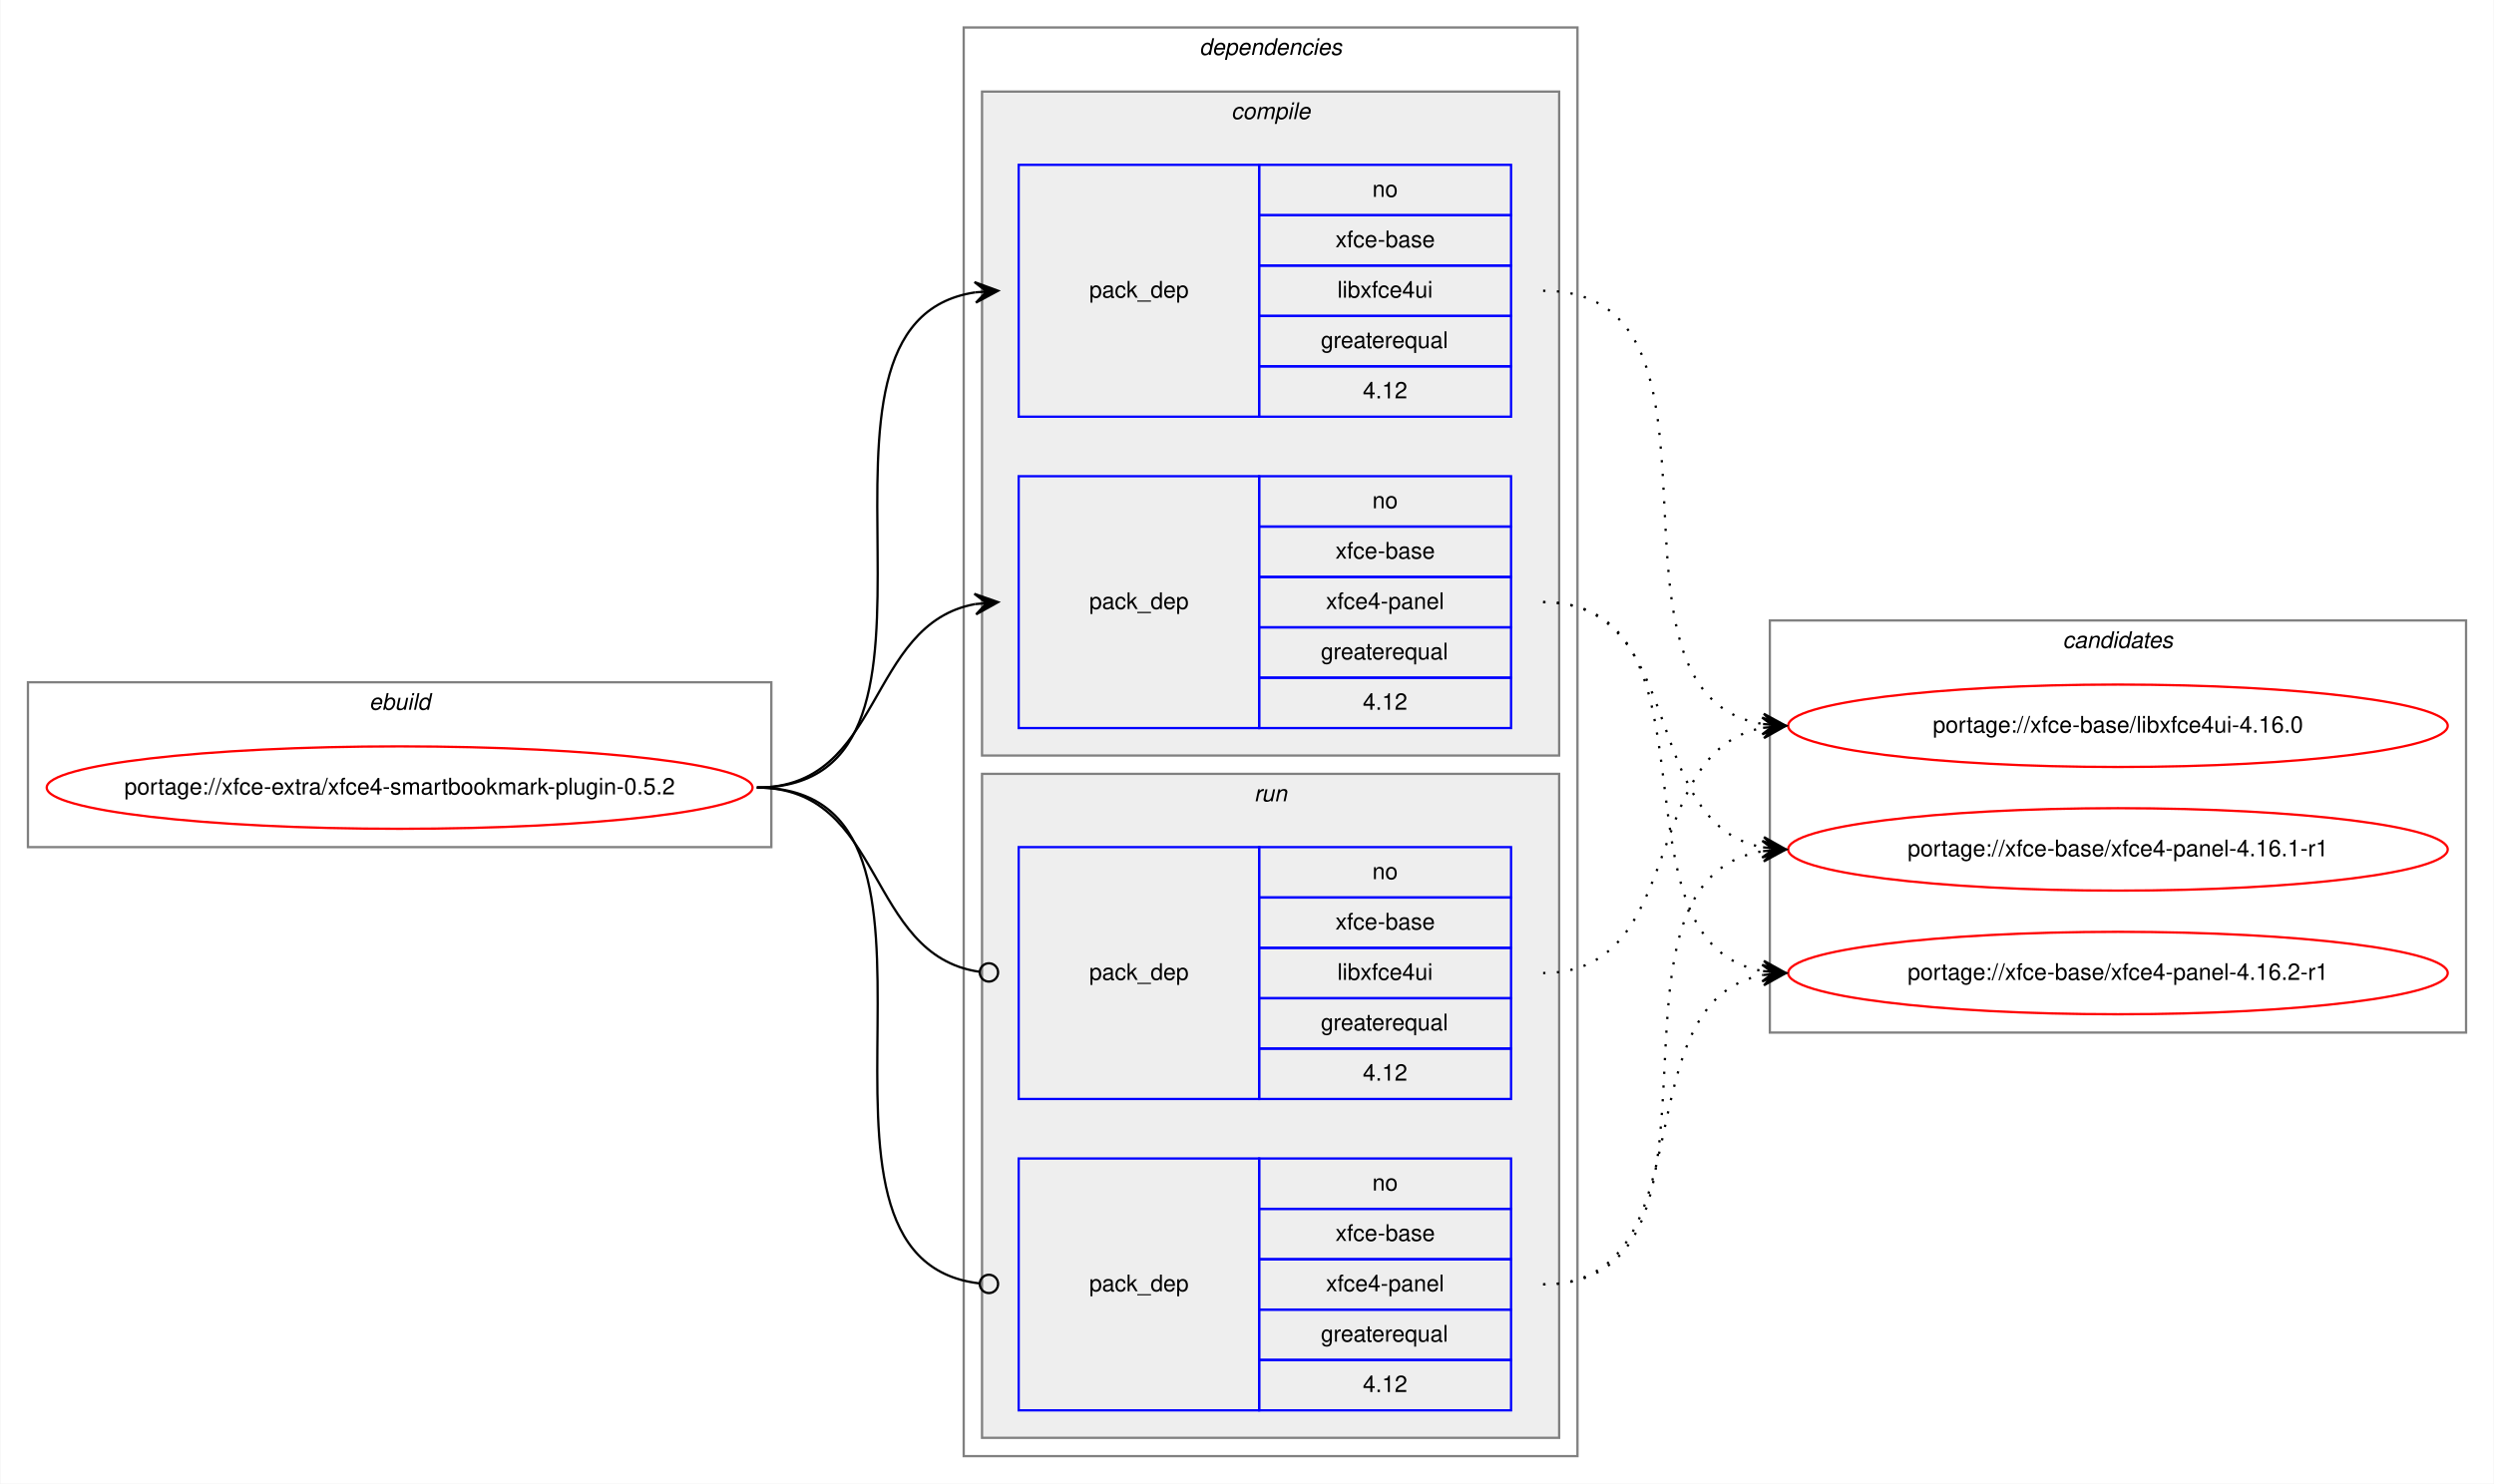
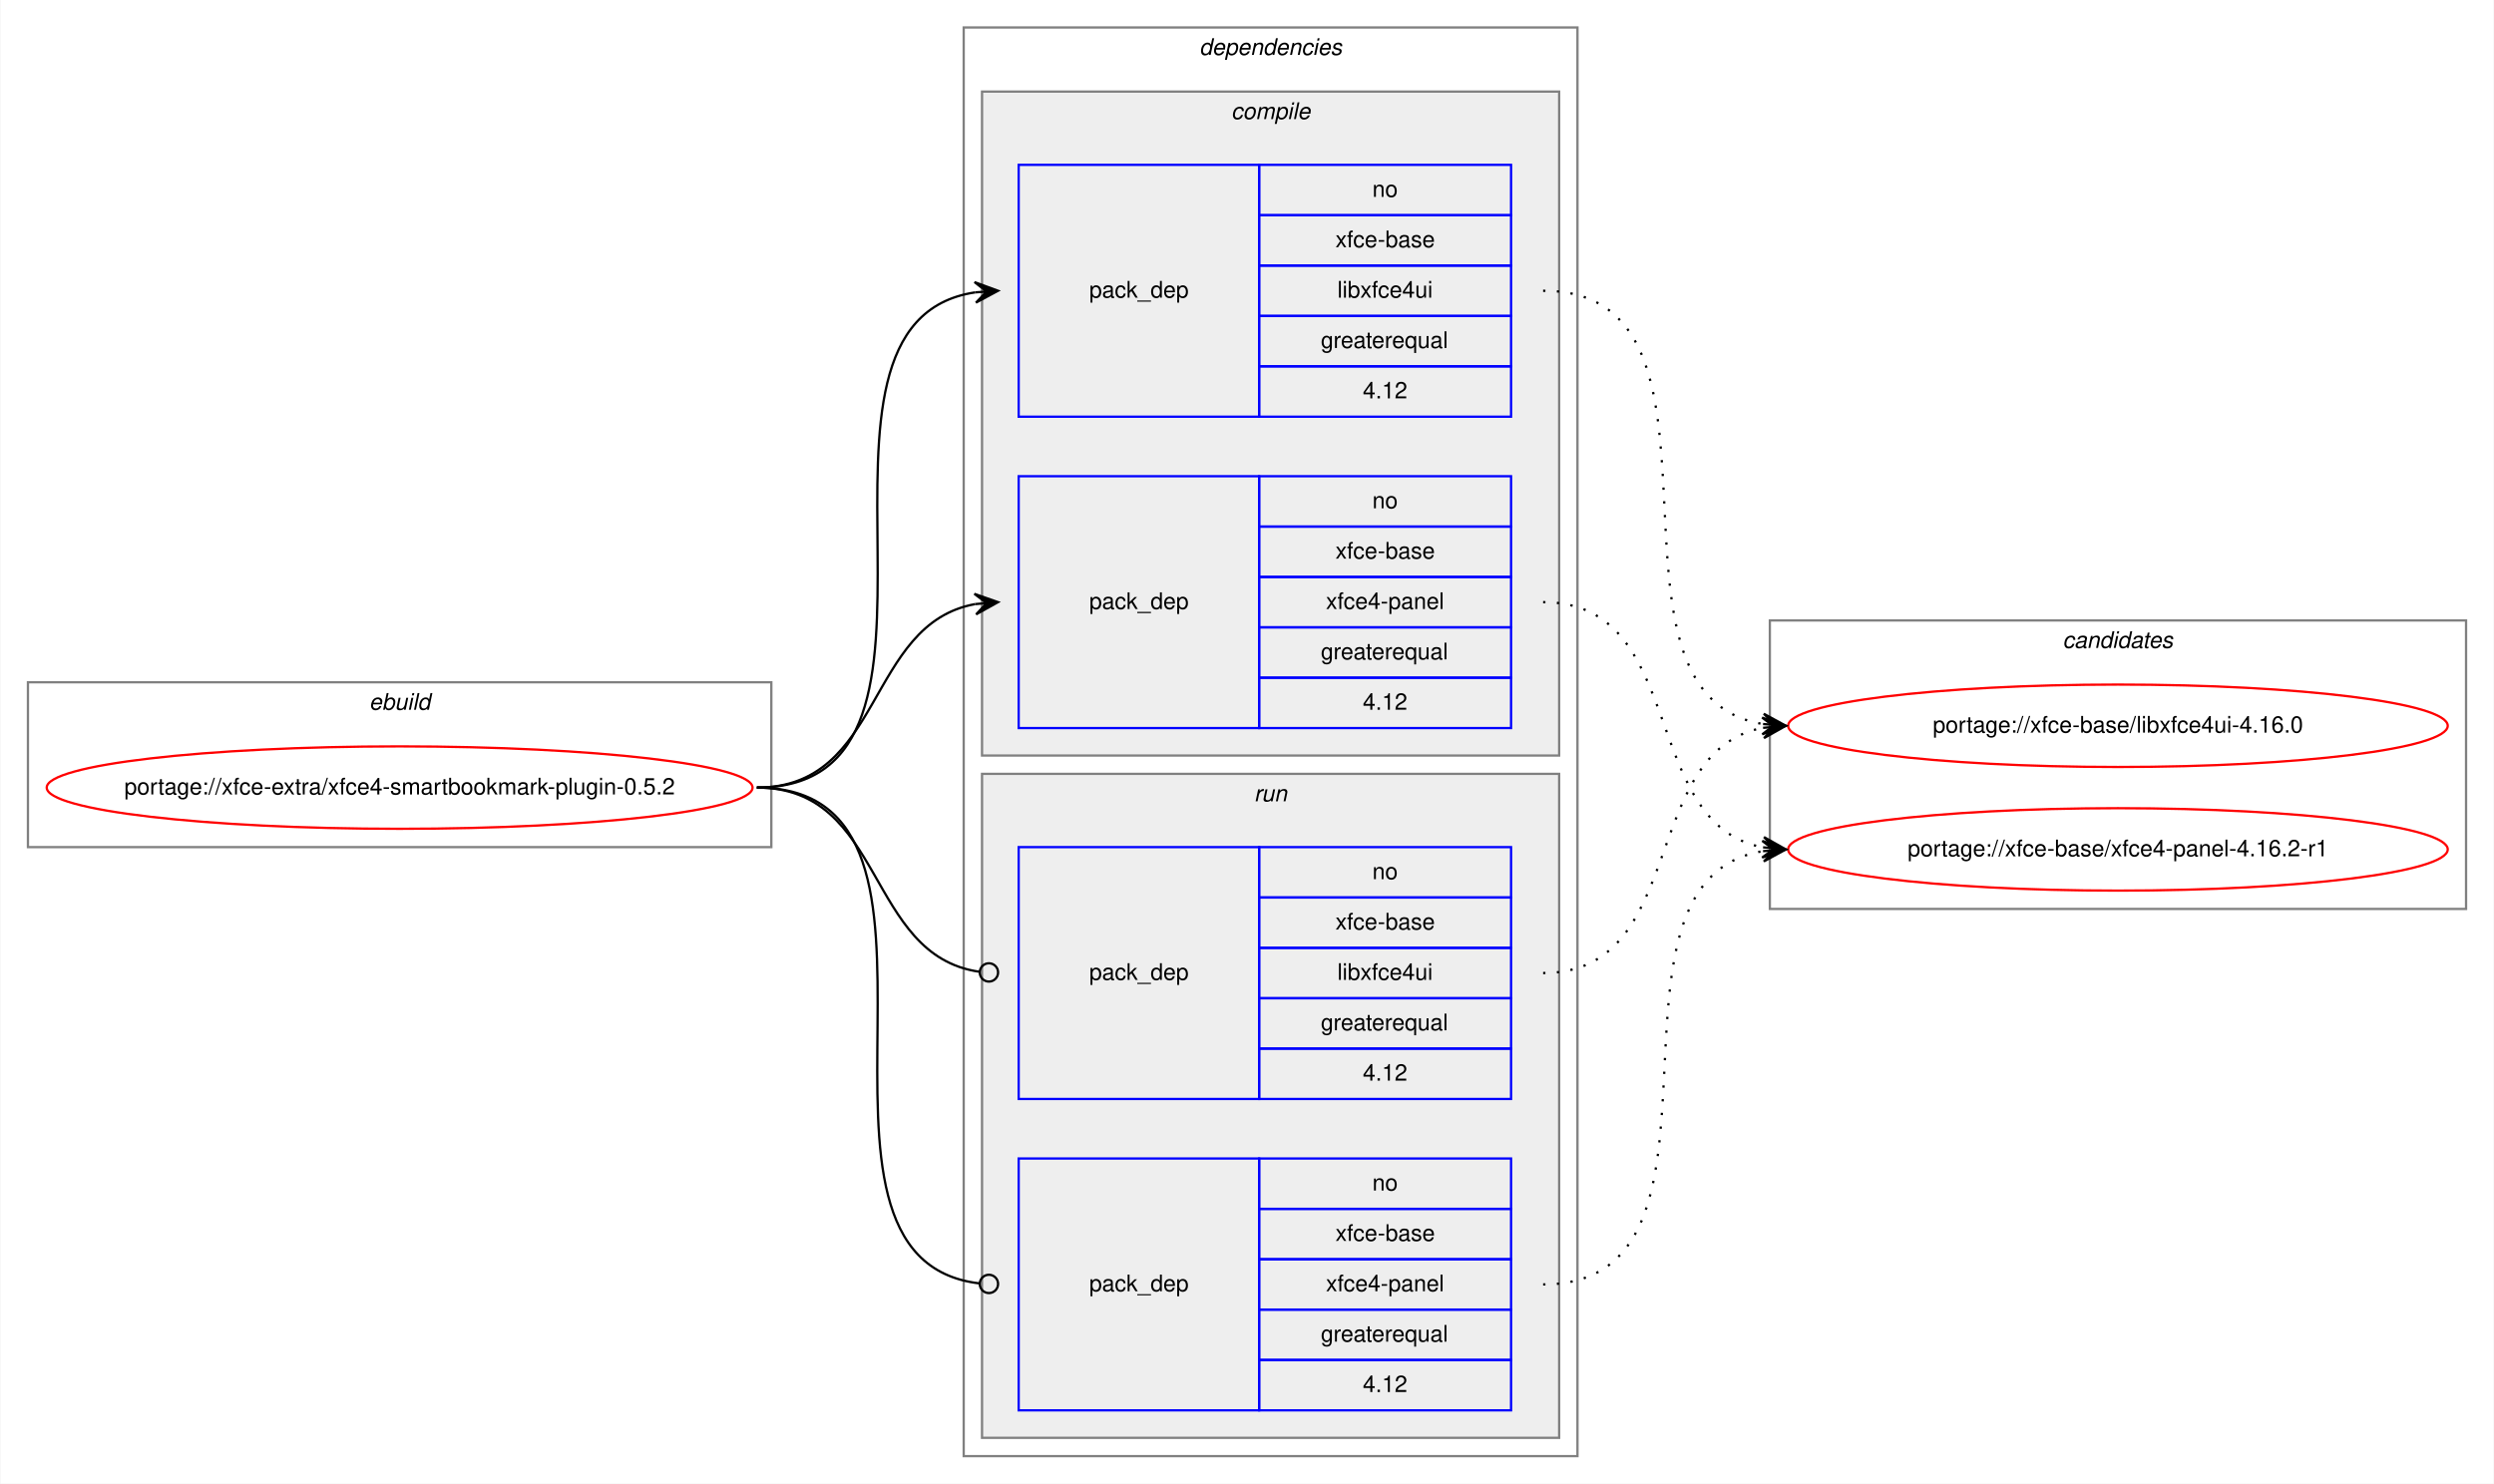
<svg xmlns="http://www.w3.org/2000/svg" xmlns:xlink="http://www.w3.org/1999/xlink" width="1089pt" height="648pt" viewBox="0.00 0.00 1088.60 648.00">
  <g id="graph0" class="graph" transform="scale(1 1) rotate(0) translate(4 644)">
    <polygon fill="white" stroke="transparent" points="-4,4 -4,-644 1084.6,-644 1084.6,4 -4,4" />
    <g id="clust1" class="cluster">
      <polygon fill="none" stroke="gray" points="8,-274 8,-346 332.6,-346 332.6,-274 8,-274" />
      <text text-anchor="start" x="156.96" y="-334" font-family="Helvetica,sans-Serif" font-style="italic" font-size="10.00">ebuild</text>
    </g>
    <g id="clust2" class="cluster">
      <polygon fill="none" stroke="gray" points="416.6,-8 416.6,-632 684.6,-632 684.6,-8 416.6,-8" />
      <text text-anchor="start" x="519.48" y="-620" font-family="Helvetica,sans-Serif" font-style="italic" font-size="10.00">dependencies</text>
    </g>
    <g id="clust3" class="cluster">
      <polygon fill="#eeeeee" stroke="gray" points="424.6,-314 424.6,-604 676.6,-604 676.6,-314 424.6,-314" />
      <text text-anchor="start" x="533.38" y="-592" font-family="Helvetica,sans-Serif" font-style="italic" font-size="10.00">compile</text>
    </g>
    <g id="clust7" class="cluster">
      <polygon fill="#eeeeee" stroke="gray" points="424.6,-16 424.6,-306 676.6,-306 676.6,-16 424.6,-16" />
      <text text-anchor="start" x="543.38" y="-294" font-family="Helvetica,sans-Serif" font-style="italic" font-size="10.00">run</text>
    </g>
    <g id="clust10" class="cluster">
-       <polygon fill="none" stroke="gray" points="768.6,-193 768.6,-373 1072.6,-373 1072.6,-193 768.6,-193" />
+       <polygon fill="none" stroke="gray" points="768.6,-247 768.6,-373 1072.6,-373 1072.6,-247 768.6,-247" />
      <text text-anchor="start" x="896.42" y="-361" font-family="Helvetica,sans-Serif" font-style="italic" font-size="10.00">candidates</text>
    </g>
    <g id="node1" class="node">
      <g id="a_node1">
        <a xlink:href="../xfce-extra/xfce4-smartbookmark-plugin-0.5.2.svg" xlink:title="portage://xfce-extra/xfce4-smartbookmark-plugin-0.5.2">
          <ellipse fill="none" stroke="red" cx="170.3" cy="-300" rx="154.1" ry="18" />
          <text text-anchor="middle" x="170.3" y="-297" font-family="Helvetica,sans-Serif" font-size="10.00">portage://xfce-extra/xfce4-smartbookmark-plugin-0.5.2</text>
        </a>
      </g>
    </g>
    <g id="node2" class="node">
      <polygon fill="none" stroke="blue" points="440.6,-462 440.6,-572 545.6,-572 545.6,-462 440.6,-462" />
      <text text-anchor="start" x="471.42" y="-514" font-family="Helvetica,sans-Serif" font-size="10.00">pack_dep</text>
      <polygon fill="none" stroke="blue" points="545.6,-550 545.6,-572 655.6,-572 655.6,-550 545.6,-550" />
      <text text-anchor="start" x="595.04" y="-558" font-family="Helvetica,sans-Serif" font-size="10.00">no</text>
      <polygon fill="none" stroke="blue" points="545.6,-528 545.6,-550 655.6,-550 655.6,-528 545.6,-528" />
      <text text-anchor="start" x="578.93" y="-536" font-family="Helvetica,sans-Serif" font-size="10.00">xfce-base</text>
      <polygon fill="none" stroke="blue" points="545.6,-506 545.6,-528 655.6,-528 655.6,-506 545.6,-506" />
      <text text-anchor="start" x="579.76" y="-514" font-family="Helvetica,sans-Serif" font-size="10.00">libxfce4ui</text>
      <polygon fill="none" stroke="blue" points="545.6,-484 545.6,-506 655.6,-506 655.6,-484 545.6,-484" />
      <text text-anchor="start" x="572.54" y="-492" font-family="Helvetica,sans-Serif" font-size="10.00">greaterequal</text>
      <polygon fill="none" stroke="blue" points="545.6,-462 545.6,-484 655.6,-484 655.6,-462 545.6,-462" />
      <text text-anchor="start" x="590.87" y="-470" font-family="Helvetica,sans-Serif" font-size="10.00">4.12</text>
    </g>
    <g id="edge1" class="edge">
      <path fill="none" stroke="black" d="M326.3,-300C429.94,-300 331.41,-502.83 421.62,-516.3" />
      <polygon fill="black" stroke="black" points="431.6,-517 421.31,-520.79 426.61,-516.65 421.63,-516.3 421.63,-516.3 421.63,-516.3 426.61,-516.65 421.94,-511.81 431.6,-517 431.6,-517" />
    </g>
    <g id="node3" class="node">
      <polygon fill="none" stroke="blue" points="440.6,-326 440.6,-436 545.6,-436 545.6,-326 440.6,-326" />
      <text text-anchor="start" x="471.42" y="-378" font-family="Helvetica,sans-Serif" font-size="10.00">pack_dep</text>
      <polygon fill="none" stroke="blue" points="545.6,-414 545.6,-436 655.6,-436 655.6,-414 545.6,-414" />
      <text text-anchor="start" x="595.04" y="-422" font-family="Helvetica,sans-Serif" font-size="10.00">no</text>
      <polygon fill="none" stroke="blue" points="545.6,-392 545.6,-414 655.6,-414 655.6,-392 545.6,-392" />
      <text text-anchor="start" x="578.93" y="-400" font-family="Helvetica,sans-Serif" font-size="10.00">xfce-base</text>
      <polygon fill="none" stroke="blue" points="545.6,-370 545.6,-392 655.6,-392 655.6,-370 545.6,-370" />
      <text text-anchor="start" x="574.76" y="-378" font-family="Helvetica,sans-Serif" font-size="10.00">xfce4-panel</text>
      <polygon fill="none" stroke="blue" points="545.6,-348 545.6,-370 655.6,-370 655.6,-348 545.6,-348" />
      <text text-anchor="start" x="572.54" y="-356" font-family="Helvetica,sans-Serif" font-size="10.00">greaterequal</text>
      <polygon fill="none" stroke="blue" points="545.6,-326 545.6,-348 655.6,-348 655.6,-326 545.6,-326" />
      <text text-anchor="start" x="590.87" y="-334" font-family="Helvetica,sans-Serif" font-size="10.00">4.12</text>
    </g>
    <g id="edge2" class="edge">
      <path fill="none" stroke="black" d="M326.3,-300C381.77,-300 373.84,-371.49 421.63,-380.15" />
      <polygon fill="black" stroke="black" points="431.6,-381 421.25,-384.63 426.62,-380.57 421.64,-380.15 421.64,-380.15 421.64,-380.15 426.62,-380.57 422.02,-375.66 431.6,-381 431.6,-381" />
    </g>
    <g id="node4" class="node">
      <polygon fill="none" stroke="blue" points="440.6,-164 440.6,-274 545.6,-274 545.6,-164 440.6,-164" />
      <text text-anchor="start" x="471.42" y="-216" font-family="Helvetica,sans-Serif" font-size="10.00">pack_dep</text>
      <polygon fill="none" stroke="blue" points="545.6,-252 545.6,-274 655.6,-274 655.6,-252 545.6,-252" />
      <text text-anchor="start" x="595.04" y="-260" font-family="Helvetica,sans-Serif" font-size="10.00">no</text>
      <polygon fill="none" stroke="blue" points="545.6,-230 545.6,-252 655.6,-252 655.6,-230 545.6,-230" />
      <text text-anchor="start" x="578.93" y="-238" font-family="Helvetica,sans-Serif" font-size="10.00">xfce-base</text>
      <polygon fill="none" stroke="blue" points="545.6,-208 545.6,-230 655.6,-230 655.6,-208 545.6,-208" />
      <text text-anchor="start" x="579.76" y="-216" font-family="Helvetica,sans-Serif" font-size="10.00">libxfce4ui</text>
      <polygon fill="none" stroke="blue" points="545.6,-186 545.6,-208 655.6,-208 655.6,-186 545.6,-186" />
      <text text-anchor="start" x="572.54" y="-194" font-family="Helvetica,sans-Serif" font-size="10.00">greaterequal</text>
      <polygon fill="none" stroke="blue" points="545.6,-164 545.6,-186 655.6,-186 655.6,-164 545.6,-164" />
      <text text-anchor="start" x="590.87" y="-172" font-family="Helvetica,sans-Serif" font-size="10.00">4.12</text>
    </g>
    <g id="edge3" class="edge">
      <path fill="none" stroke="black" d="M326.3,-300C382.46,-300 373.63,-226.72 423.45,-219.56" />
      <ellipse fill="none" stroke="black" cx="427.61" cy="-219.27" rx="4" ry="4" />
    </g>
    <g id="node5" class="node">
      <polygon fill="none" stroke="blue" points="440.6,-28 440.6,-138 545.6,-138 545.6,-28 440.6,-28" />
      <text text-anchor="start" x="471.42" y="-80" font-family="Helvetica,sans-Serif" font-size="10.00">pack_dep</text>
      <polygon fill="none" stroke="blue" points="545.6,-116 545.6,-138 655.6,-138 655.6,-116 545.6,-116" />
      <text text-anchor="start" x="595.04" y="-124" font-family="Helvetica,sans-Serif" font-size="10.00">no</text>
      <polygon fill="none" stroke="blue" points="545.6,-94 545.6,-116 655.6,-116 655.6,-94 545.6,-94" />
      <text text-anchor="start" x="578.93" y="-102" font-family="Helvetica,sans-Serif" font-size="10.00">xfce-base</text>
      <polygon fill="none" stroke="blue" points="545.6,-72 545.6,-94 655.6,-94 655.6,-72 545.6,-72" />
      <text text-anchor="start" x="574.76" y="-80" font-family="Helvetica,sans-Serif" font-size="10.00">xfce4-panel</text>
      <polygon fill="none" stroke="blue" points="545.6,-50 545.6,-72 655.6,-72 655.6,-50 545.6,-50" />
      <text text-anchor="start" x="572.54" y="-58" font-family="Helvetica,sans-Serif" font-size="10.00">greaterequal</text>
      <polygon fill="none" stroke="blue" points="545.6,-28 545.6,-50 655.6,-50 655.6,-28 545.6,-28" />
      <text text-anchor="start" x="590.87" y="-36" font-family="Helvetica,sans-Serif" font-size="10.00">4.12</text>
    </g>
    <g id="edge4" class="edge">
      <path fill="none" stroke="black" d="M326.3,-300C430.67,-300 330,-94.29 423.56,-83.44" />
      <ellipse fill="none" stroke="black" cx="427.61" cy="-83.22" rx="4" ry="4" />
    </g>
    <g id="node6" class="node">
      <g id="a_node6">
        <a xlink:href="../xfce-base/libxfce4ui-4.16.0.svg" xlink:title="portage://xfce-base/libxfce4ui-4.16.0">
          <ellipse fill="none" stroke="red" cx="920.6" cy="-327" rx="144" ry="18" />
          <text text-anchor="middle" x="920.6" y="-324" font-family="Helvetica,sans-Serif" font-size="10.00">portage://xfce-base/libxfce4ui-4.16.0</text>
        </a>
      </g>
    </g>
    <g id="edge5" class="edge">
      <path fill="none" stroke="black" stroke-dasharray="1,5" d="M669.6,-517C762.71,-517 685.14,-340.84 765.58,-327.77" />
      <polygon fill="black" stroke="black" points="775.6,-327 765.97,-332.25 770.62,-327.38 765.63,-327.76 765.63,-327.76 765.63,-327.76 770.62,-327.38 765.29,-323.27 775.6,-327 775.6,-327" />
    </g>
    <g id="node7" class="node">
      <g id="a_node7">
-         <a xlink:href="../xfce-base/xfce4-panel-4.16.1-r1.svg" xlink:title="portage://xfce-base/xfce4-panel-4.16.1-r1">
+         <a xlink:href="../xfce-base/xfce4-panel-4.16.2-r1.svg" xlink:title="portage://xfce-base/xfce4-panel-4.16.2-r1">
          <ellipse fill="none" stroke="red" cx="920.6" cy="-273" rx="144" ry="18" />
-           <text text-anchor="middle" x="920.6" y="-270" font-family="Helvetica,sans-Serif" font-size="10.00">portage://xfce-base/xfce4-panel-4.16.1-r1</text>
+           <text text-anchor="middle" x="920.6" y="-270" font-family="Helvetica,sans-Serif" font-size="10.00">portage://xfce-base/xfce4-panel-4.16.2-r1</text>
        </a>
      </g>
    </g>
    <g id="edge6" class="edge">
      <path fill="none" stroke="black" stroke-dasharray="1,5" d="M669.6,-381C733.18,-381 711.18,-284.49 765.39,-273.93" />
      <polygon fill="black" stroke="black" points="775.6,-273 766.05,-278.39 770.62,-273.46 765.64,-273.91 765.64,-273.91 765.64,-273.91 770.62,-273.46 765.23,-269.43 775.6,-273 775.6,-273" />
    </g>
-     <g id="node8" class="node">
-       <g id="a_node8">
-         <a xlink:href="../xfce-base/xfce4-panel-4.16.2-r1.svg" xlink:title="portage://xfce-base/xfce4-panel-4.16.2-r1">
-           <ellipse fill="none" stroke="red" cx="920.6" cy="-219" rx="144" ry="18" />
-           <text text-anchor="middle" x="920.6" y="-216" font-family="Helvetica,sans-Serif" font-size="10.00">portage://xfce-base/xfce4-panel-4.16.2-r1</text>
-         </a>
-       </g>
-     </g>
    <g id="edge7" class="edge">
-       <path fill="none" stroke="black" stroke-dasharray="1,5" d="M669.6,-381C751.95,-381 694.96,-232.62 765.33,-219.87" />
-       <polygon fill="black" stroke="black" points="775.6,-219 766.02,-224.33 770.62,-219.42 765.64,-219.85 765.64,-219.85 765.64,-219.85 770.62,-219.42 765.26,-215.36 775.6,-219 775.6,-219" />
-     </g>
-     <g id="edge8" class="edge">
      <path fill="none" stroke="black" stroke-dasharray="1,5" d="M669.6,-219C733.18,-219 711.18,-315.51 765.39,-326.07" />
      <polygon fill="black" stroke="black" points="775.6,-327 765.23,-330.57 770.62,-326.54 765.64,-326.09 765.64,-326.09 765.64,-326.09 770.62,-326.54 766.05,-321.61 775.6,-327 775.6,-327" />
    </g>
-     <g id="edge9" class="edge">
+     <g id="edge8" class="edge">
      <path fill="none" stroke="black" stroke-dasharray="1,5" d="M669.6,-83C762.71,-83 685.14,-259.16 765.58,-272.23" />
      <polygon fill="black" stroke="black" points="775.6,-273 765.29,-276.73 770.62,-272.62 765.63,-272.24 765.63,-272.24 765.63,-272.24 770.62,-272.62 765.97,-267.75 775.6,-273 775.6,-273" />
    </g>
-     <g id="edge10" class="edge">
-       <path fill="none" stroke="black" stroke-dasharray="1,5" d="M669.6,-83C742.64,-83 703.12,-206.55 765.61,-218.13" />
-       <polygon fill="black" stroke="black" points="775.6,-219 765.25,-222.62 770.62,-218.57 765.64,-218.13 765.64,-218.13 765.64,-218.13 770.62,-218.57 766.03,-213.65 775.6,-219 775.6,-219" />
-     </g>
  </g>
</svg>
